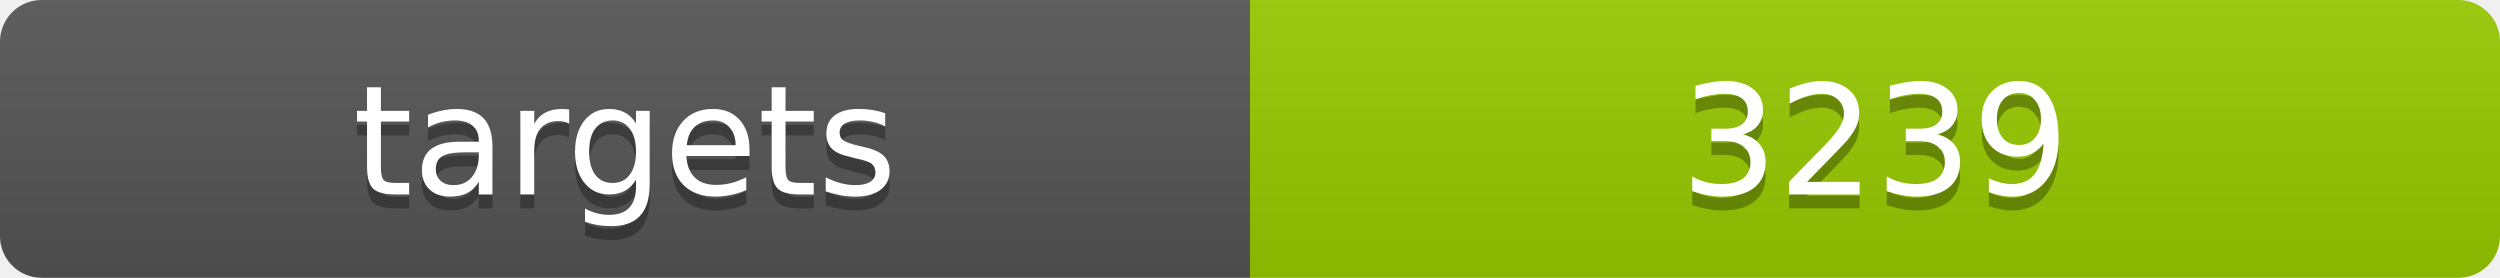
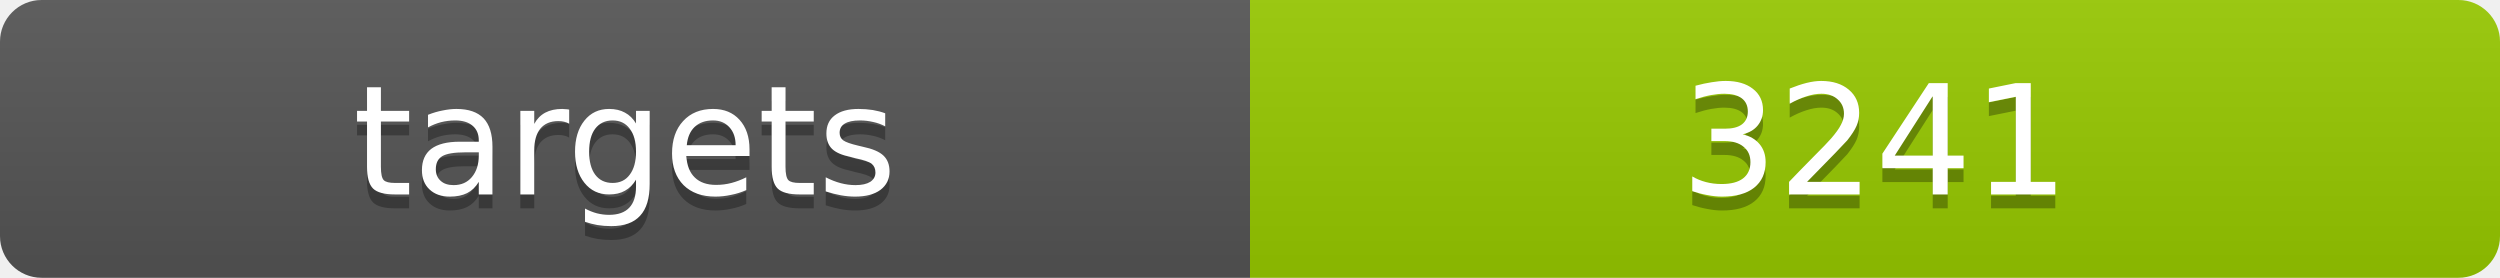
<svg xmlns="http://www.w3.org/2000/svg" width="180" height="20">
  <linearGradient id="b" x2="0" y2="100%">
    <stop offset="0" stop-color="#bbb" stop-opacity=".1" />
    <stop offset="1" stop-opacity=".1" />
  </linearGradient>
  <clipPath id="a">
    <rect width="180" height="20" rx="3" fill="#fff" />
  </clipPath>
  <g clip-path="url(#a)">
    <path fill="#555" d="M0 0h90v20H0z" />
    <path fill="#97ca00" d="M90 0h90v20H90z" />
    <path fill="url(#b)" d="M0 0h180v20H0z" />
  </g>
  <g fill="#fff" text-anchor="middle" font-family="DejaVu Sans,Verdana,Geneva,sans-serif" font-size="11">
    <text x="45" y="15" fill="#010101" fill-opacity=".3">targets</text>
    <text x="45" y="14">targets</text>
-     <text x="135" y="15" fill="#010101" fill-opacity=".3">3239</text>
-     <text x="135" y="14">3239</text>
+     <text x="135" y="15" fill="#010101" fill-opacity=".3">3241</text>
+     <text x="135" y="14">3241</text>
  </g>
</svg>
